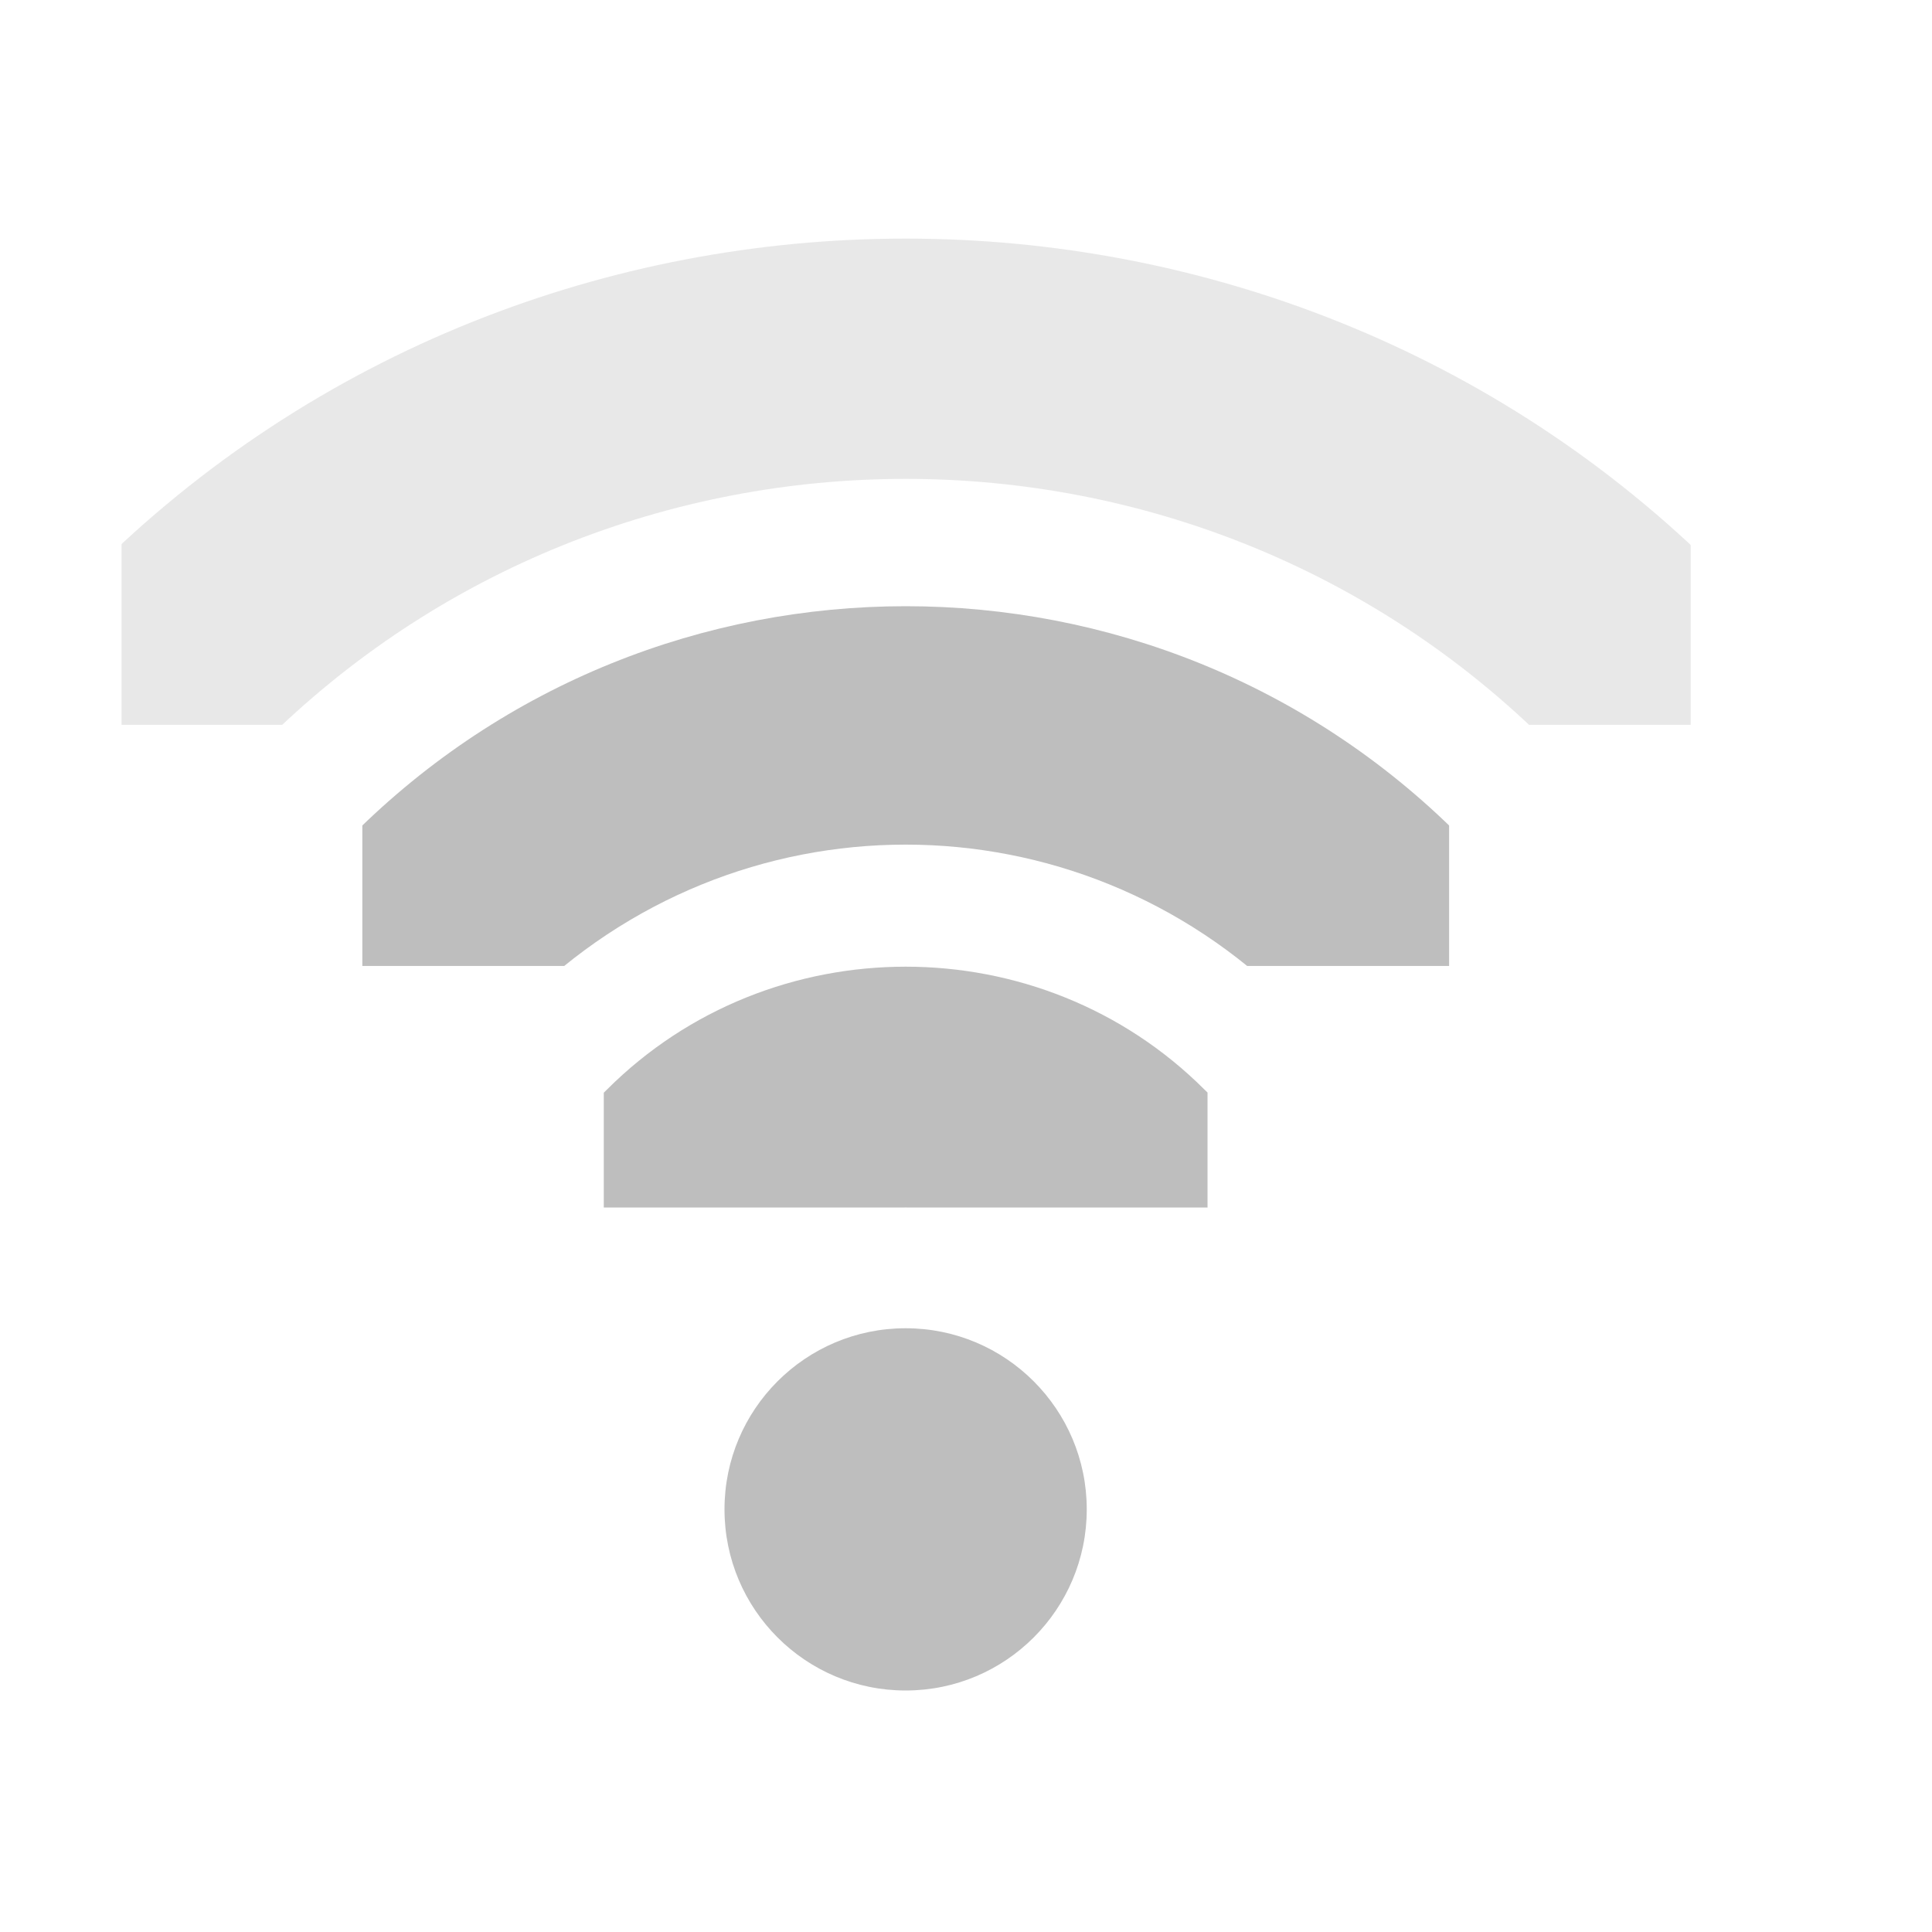
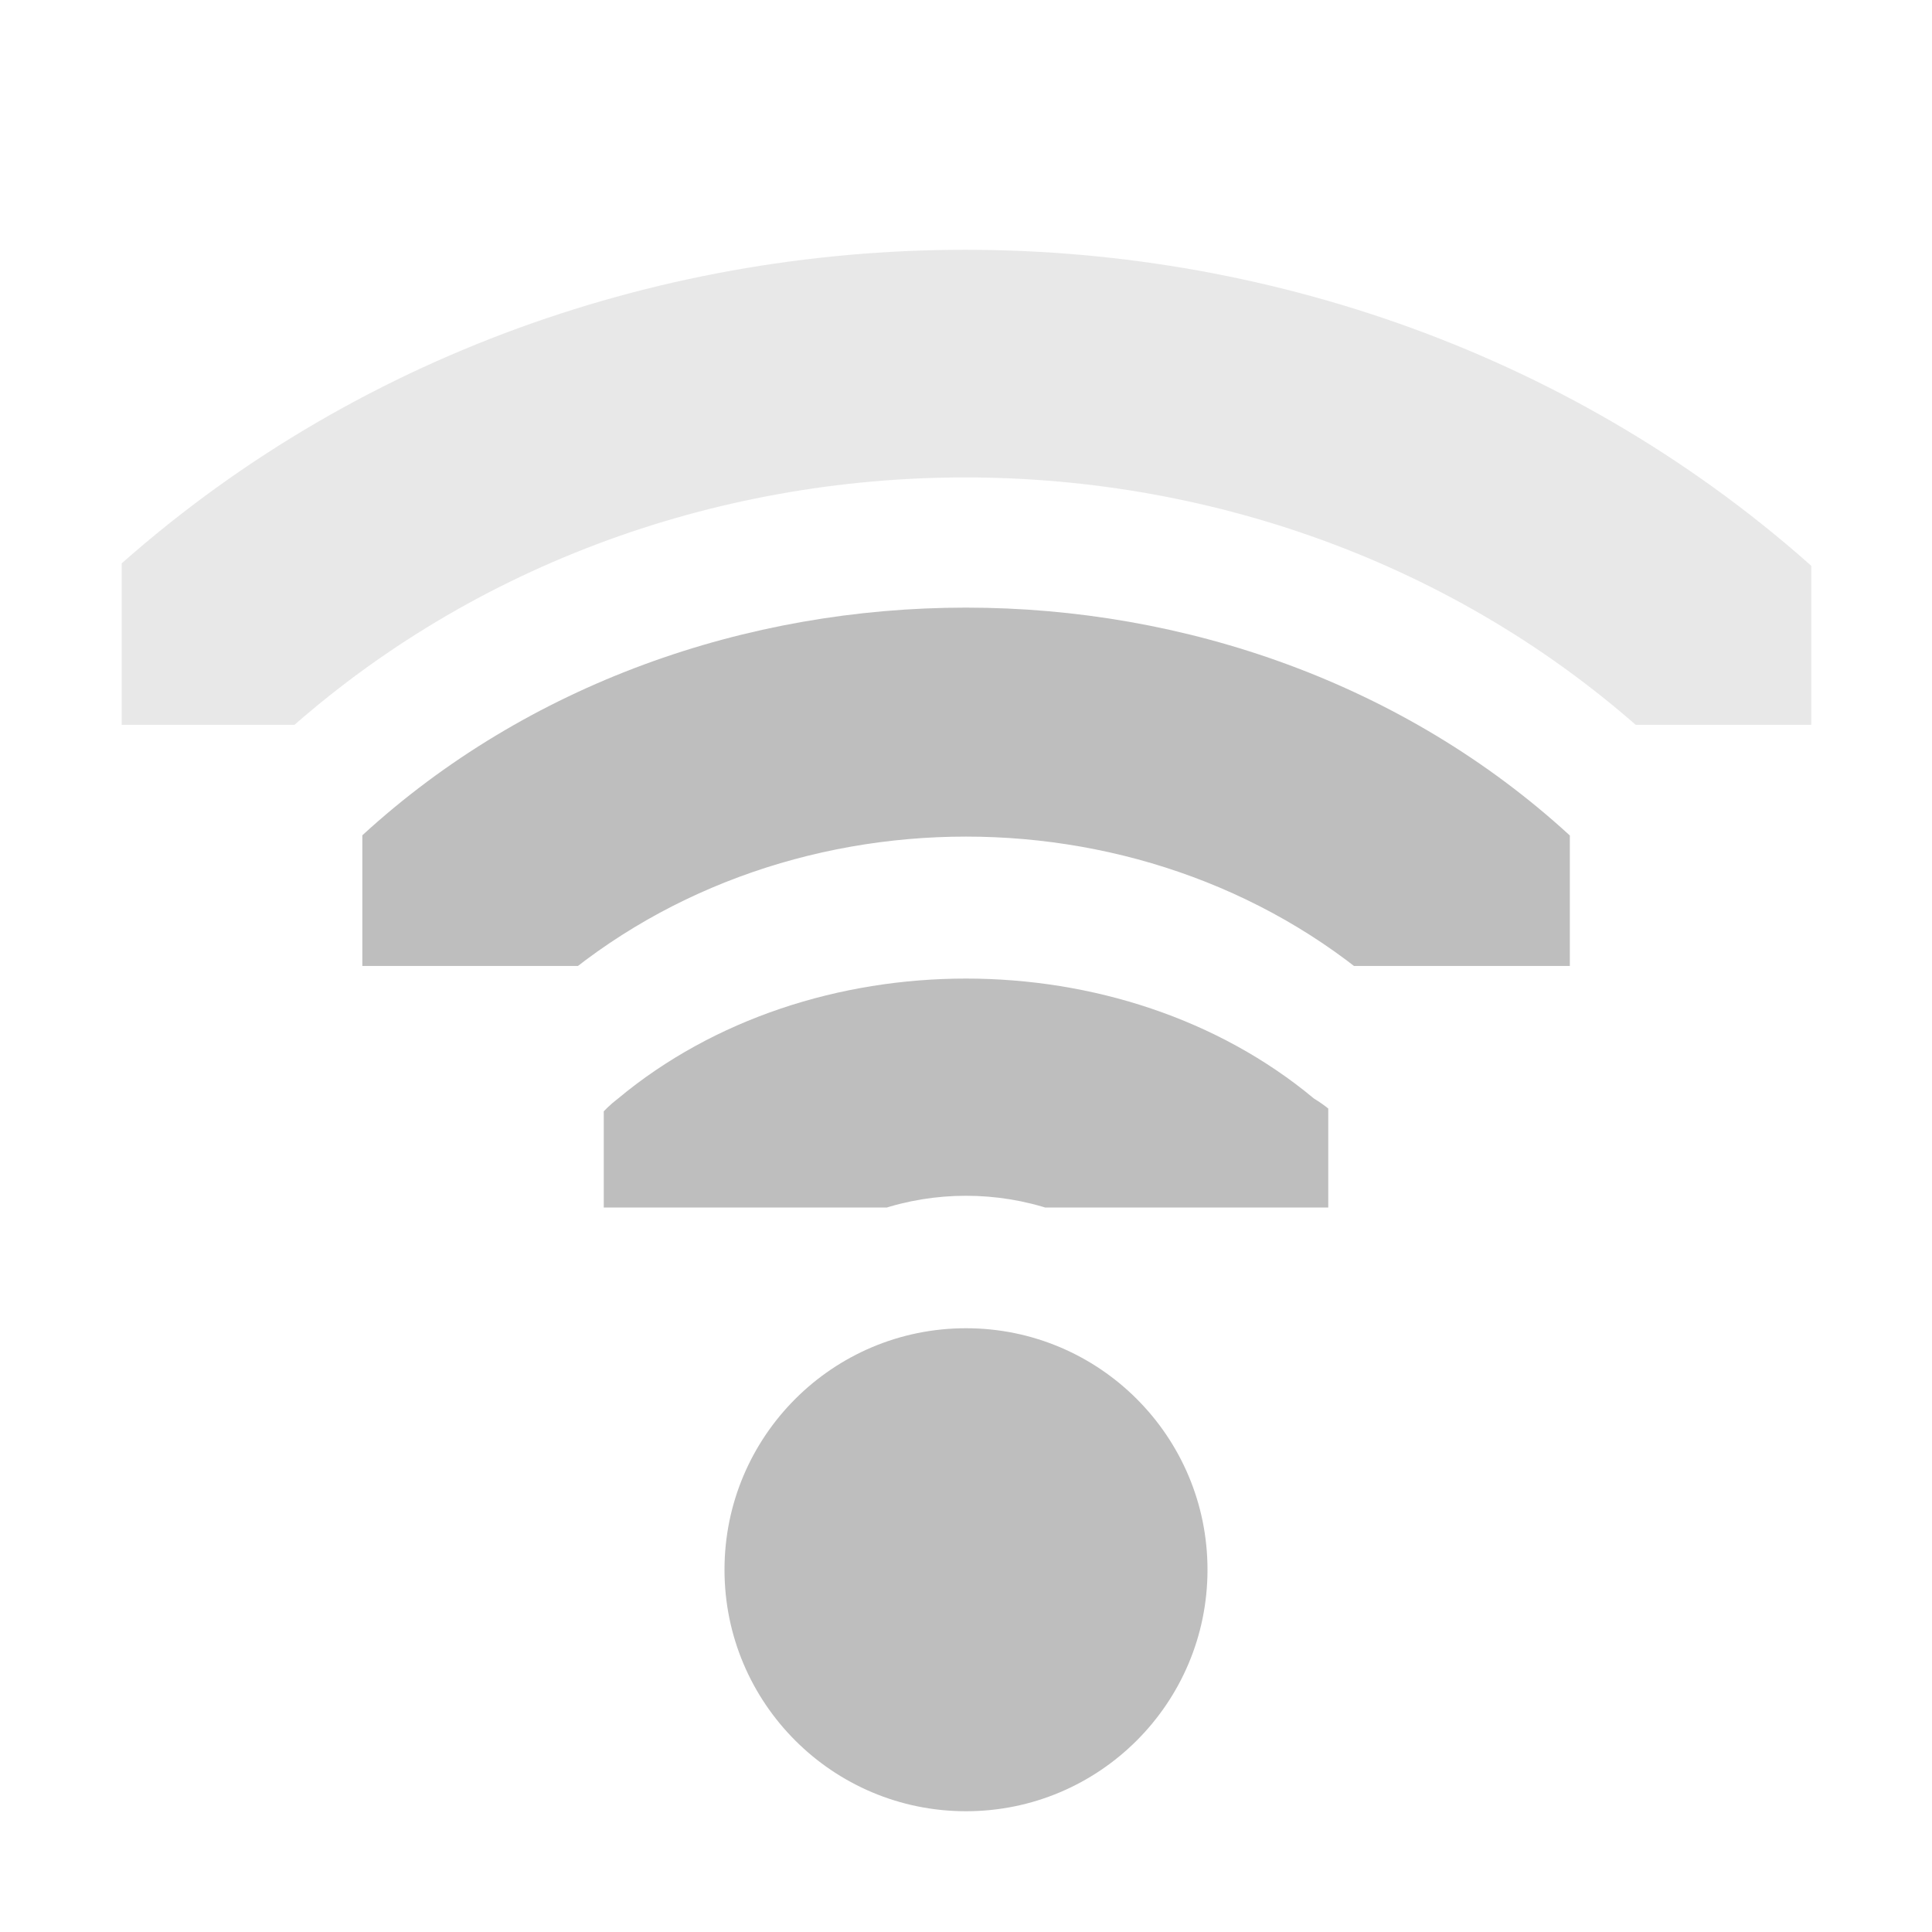
- <svg xmlns="http://www.w3.org/2000/svg" id="svg7384" version="1.1" height="16" width="16">
+ <svg xmlns="http://www.w3.org/2000/svg" height="16" id="svg7384" version="1.1" width="16">
  <defs id="defs7386">
-     <clipPath id="clipPath6279-6-1" clipPathUnits="userSpaceOnUse">
-       <rect x="26.85" y="220.75" id="rect6281-3-1" height="6.375" style="color:#bebebe;fill:#bebebe;fill-opacity:1;fill-rule:nonzero;stroke:none;stroke-width:2;marker:none;visibility:visible;display:inline;overflow:visible" width="3.825" />
+     <clipPath clipPathUnits="userSpaceOnUse" id="clipPath6262-0">
+       <rect height="6.375" id="rect6264-6" style="color:#bebebe;fill:#bebebe;fill-opacity:1;fill-rule:nonzero;stroke:none;stroke-width:2;marker:none;visibility:visible;display:inline;overflow:visible" width="3.825" x="26.85" y="220.75" />
    </clipPath>
-     <clipPath id="clipPath6265-33-4" clipPathUnits="userSpaceOnUse">
-       <rect x="26.966" y="221.33" id="rect6267-6-5" height="5.216" style="color:#bebebe;fill:#bebebe;fill-opacity:1;fill-rule:nonzero;stroke:none;stroke-width:2;marker:none;visibility:visible;display:inline;overflow:visible" width="2.898" />
+     <clipPath clipPathUnits="userSpaceOnUse" id="clipPath6258-0">
+       <rect height="5.313" id="rect6260-6" style="color:#bebebe;fill:#bebebe;fill-opacity:1;fill-rule:nonzero;stroke:none;stroke-width:2;marker:none;visibility:visible;display:inline;overflow:visible" width="2.898" x="26.966" y="221.282" />
    </clipPath>
-     <clipPath id="clipPath6259-6-8-25-4" clipPathUnits="userSpaceOnUse">
-       <rect x="26.999" y="221.502" id="rect6261-4-9-24-2" height="4.873" style="color:#bebebe;fill:#bebebe;fill-opacity:1;stroke:none;stroke-width:2;marker:none;visibility:visible;display:inline;overflow:visible" width="1.876" />
+     <clipPath clipPathUnits="userSpaceOnUse" id="clipPath6254-6">
+       <rect height="4.878" id="rect6256-6" style="color:#bebebe;fill:#bebebe;fill-opacity:1;stroke:none;stroke-width:2;marker:none;visibility:visible;display:inline;overflow:visible" width="1.876" x="26.999" y="221.502" />
    </clipPath>
  </defs>
-   <g transform="translate(-61.0002,-177)" id="layer9" style="display:inline">
-     <path transform="matrix(0,-0.784314,0.784314,0,-107.1368,208.059)" d="m 26.938,220.406 a 1.275,1.275 0 0 0 -0.656,2.188 c 0.758,0.758 0.758,1.93 0,2.688 a 1.282,1.282 0 1 0 1.812,1.812 c 1.732,-1.732 1.732,-4.58 0,-6.312 a 1.275,1.275 0 0 0 -1.156,-0.375 z" clip-path="url(#clipPath6279-6-1)" id="path3743" style="font-size:medium;font-style:normal;font-variant:normal;font-weight:normal;font-stretch:normal;text-indent:0;text-align:start;text-decoration:none;line-height:normal;letter-spacing:normal;word-spacing:normal;text-transform:none;direction:ltr;block-progression:tb;writing-mode:lr-tb;text-anchor:start;baseline-shift:baseline;color:#000000;fill:#bebebe;fill-opacity:1;stroke:none;stroke-width:2.55;marker:none;visibility:visible;display:inline;overflow:visible;enable-background:accumulate;font-family:Sans;-inkscape-font-specification:Sans" />
-     <path transform="matrix(0,-1.72549,1.72549,0,-317.9018,231.529)" d="m 27.125,221.094 a 0.58,0.58 0 0 0 -0.344,1 c 1.023,1.023 1.023,2.664 0,3.688 a 0.58,0.58 0 1 0 0.812,0.812 c 1.466,-1.466 1.466,-3.846 0,-5.312 a 0.58,0.58 0 0 0 -0.469,-0.188 z" clip-path="url(#clipPath6265-33-4)" id="path3745-5" style="font-size:medium;font-style:normal;font-variant:normal;font-weight:normal;font-stretch:normal;text-indent:0;text-align:start;text-decoration:none;line-height:normal;letter-spacing:normal;word-spacing:normal;text-transform:none;direction:ltr;block-progression:tb;writing-mode:lr-tb;text-anchor:start;baseline-shift:baseline;color:#000000;fill:#bebebe;fill-opacity:1;stroke:none;stroke-width:1.159;marker:none;visibility:visible;display:inline;overflow:visible;enable-background:accumulate;font-family:Sans;-inkscape-font-specification:Sans" />
-     <path transform="matrix(1.5,0,0,1.5,26.5002,-124)" d="m 29,209 a 1,1 0 1 1 -2,0 1,1 0 1 1 2,0 z" id="path3751" style="fill:#bebebe;fill-opacity:1;stroke:none;display:inline" />
-     <path transform="matrix(0,-2.66667,2.66667,0,-528.6658,255)" d="m 27.062,221.312 a 0.375,0.375 0 0 0 -0.125,0.625 c 1.101,1.101 1.101,2.899 0,4 a 0.376,0.376 0 1 0 0.531,0.531 c 1.388,-1.388 1.388,-3.674 0,-5.062 a 0.375,0.375 0 0 0 -0.406,-0.094 z" clip-path="url(#clipPath6259-6-8-25-4)" id="path2937-7" style="font-size:medium;font-style:normal;font-variant:normal;font-weight:normal;font-stretch:normal;text-indent:0;text-align:start;text-decoration:none;line-height:normal;letter-spacing:normal;word-spacing:normal;text-transform:none;direction:ltr;block-progression:tb;writing-mode:lr-tb;text-anchor:start;baseline-shift:baseline;opacity:0.35;color:#000000;fill:#bebebe;fill-opacity:1;stroke:none;stroke-width:0.75;marker:none;visibility:visible;display:inline;overflow:visible;enable-background:accumulate;font-family:Sans;-inkscape-font-specification:Sans" />
+   <g id="layer9" style="display:inline" transform="translate(-61.0002,-177)">
+     <path clip-path="url(#clipPath6262-0)" d="m 27.062,220.5 a 1.164,1.164 0 0 0 -0.688,2 c 0.8,0.8 0.8,2.075 0,2.875 A 1.164,1.164 0 1 0 28,227 c 1.69,-1.69 1.69,-4.435 0,-6.125 A 1.164,1.164 0 0 0 27.062,220.5 z" id="path6360" style="font-size:medium;font-style:normal;font-variant:normal;font-weight:normal;font-stretch:normal;text-indent:0;text-align:start;text-decoration:none;line-height:normal;letter-spacing:normal;word-spacing:normal;text-transform:none;direction:ltr;block-progression:tb;writing-mode:lr-tb;text-anchor:start;baseline-shift:baseline;color:#000000;fill:#bebebe;fill-opacity:1;stroke:none;stroke-width:2.328;marker:none;visibility:visible;display:inline;overflow:visible;enable-background:accumulate;font-family:Sans;-inkscape-font-specification:Sans" transform="matrix(0,-0.784314,0.941177,0,-141.7646,208.059)" />
+     <path clip-path="url(#clipPath6258-0)" d="m 27.062,221.125 a 0.555,0.555 0 0 0 -0.25,0.938 c 1.033,1.033 1.033,2.717 0,3.75 a 0.555,0.555 0 1 0 0.781,0.781 c 1.457,-1.457 1.457,-3.856 0,-5.312 A 0.555,0.555 0 0 0 27.062,221.125 z" id="path6362" style="font-size:medium;font-style:normal;font-variant:normal;font-weight:normal;font-stretch:normal;text-indent:0;text-align:start;text-decoration:none;line-height:normal;letter-spacing:normal;word-spacing:normal;text-transform:none;direction:ltr;block-progression:tb;writing-mode:lr-tb;text-anchor:start;baseline-shift:baseline;color:#000000;fill:#bebebe;fill-opacity:1;stroke:none;stroke-width:1.11;marker:none;visibility:visible;display:inline;overflow:visible;enable-background:accumulate;font-family:Sans;-inkscape-font-specification:Sans" transform="matrix(0,-1.72549,1.882187,0,-352.4932,231.529)" />
+     <path clip-path="url(#clipPath6254-6)" d="m 27.125,221.312 a 0.362,0.362 0 0 0 -0.219,0.594 0.362,0.362 0 0 0 0.031,0.031 c 1.107,1.107 1.107,2.893 0,4 a 0.362,0.362 0 1 0 0.5,0.5 c 1.383,-1.383 1.383,-3.617 0,-5 a 0.362,0.362 0 0 0 -0.312,-0.125 z" id="path6364" style="font-size:medium;font-style:normal;font-variant:normal;font-weight:normal;font-stretch:normal;text-indent:0;text-align:start;text-decoration:none;line-height:normal;letter-spacing:normal;word-spacing:normal;text-transform:none;direction:ltr;block-progression:tb;writing-mode:lr-tb;text-anchor:start;baseline-shift:baseline;opacity:0.35;color:#000000;fill:#bebebe;fill-opacity:1;stroke:none;stroke-width:0.723;marker:none;visibility:visible;display:inline;overflow:visible;enable-background:accumulate;font-family:Sans;-inkscape-font-specification:Sans" transform="matrix(0,-2.66667,2.868517,0,-573.3743,255)" />
+     <path clip-path="none" d="m 29,209 a 1,1 0 1 1 -2,0 1,1 0 1 1 2,0 z" id="path6368" style="fill:#bebebe;fill-opacity:1;stroke:none;display:inline" transform="matrix(1.999999,0,0,1.999999,13.00022,-227.9999)" />
  </g>
-   <g transform="translate(-61.0002,-177)" id="layer10" />
-   <g transform="translate(-61.0002,-177)" id="layer11" />
-   <g transform="translate(-61.0002,-177)" id="layer12" />
-   <g transform="translate(-61.0002,-177)" id="layer13" />
-   <g transform="translate(-61.0002,-177)" id="layer14" />
-   <g transform="translate(-61.0002,-177)" id="layer15" style="display:inline" />
-   <g transform="translate(-61.0002,-177)" id="g4953" style="display:inline" />
+   <g id="layer10" style="display:inline" transform="translate(-61.0002,-177)" />
+   <g id="layer11" transform="translate(-61.0002,-177)" />
+   <g id="layer13" style="display:inline" transform="translate(-61.0002,-177)" />
+   <g id="layer14" transform="translate(-61.0002,-177)" />
+   <g id="layer15" style="display:inline" transform="translate(-61.0002,-177)" />
+   <g id="g71291" style="display:inline" transform="translate(-61.0002,-177)" />
+   <g id="g4953" style="display:inline" transform="translate(-61.0002,-177)" />
+   <g id="layer12" style="display:inline" transform="translate(-61.0002,-177)" />
</svg>
